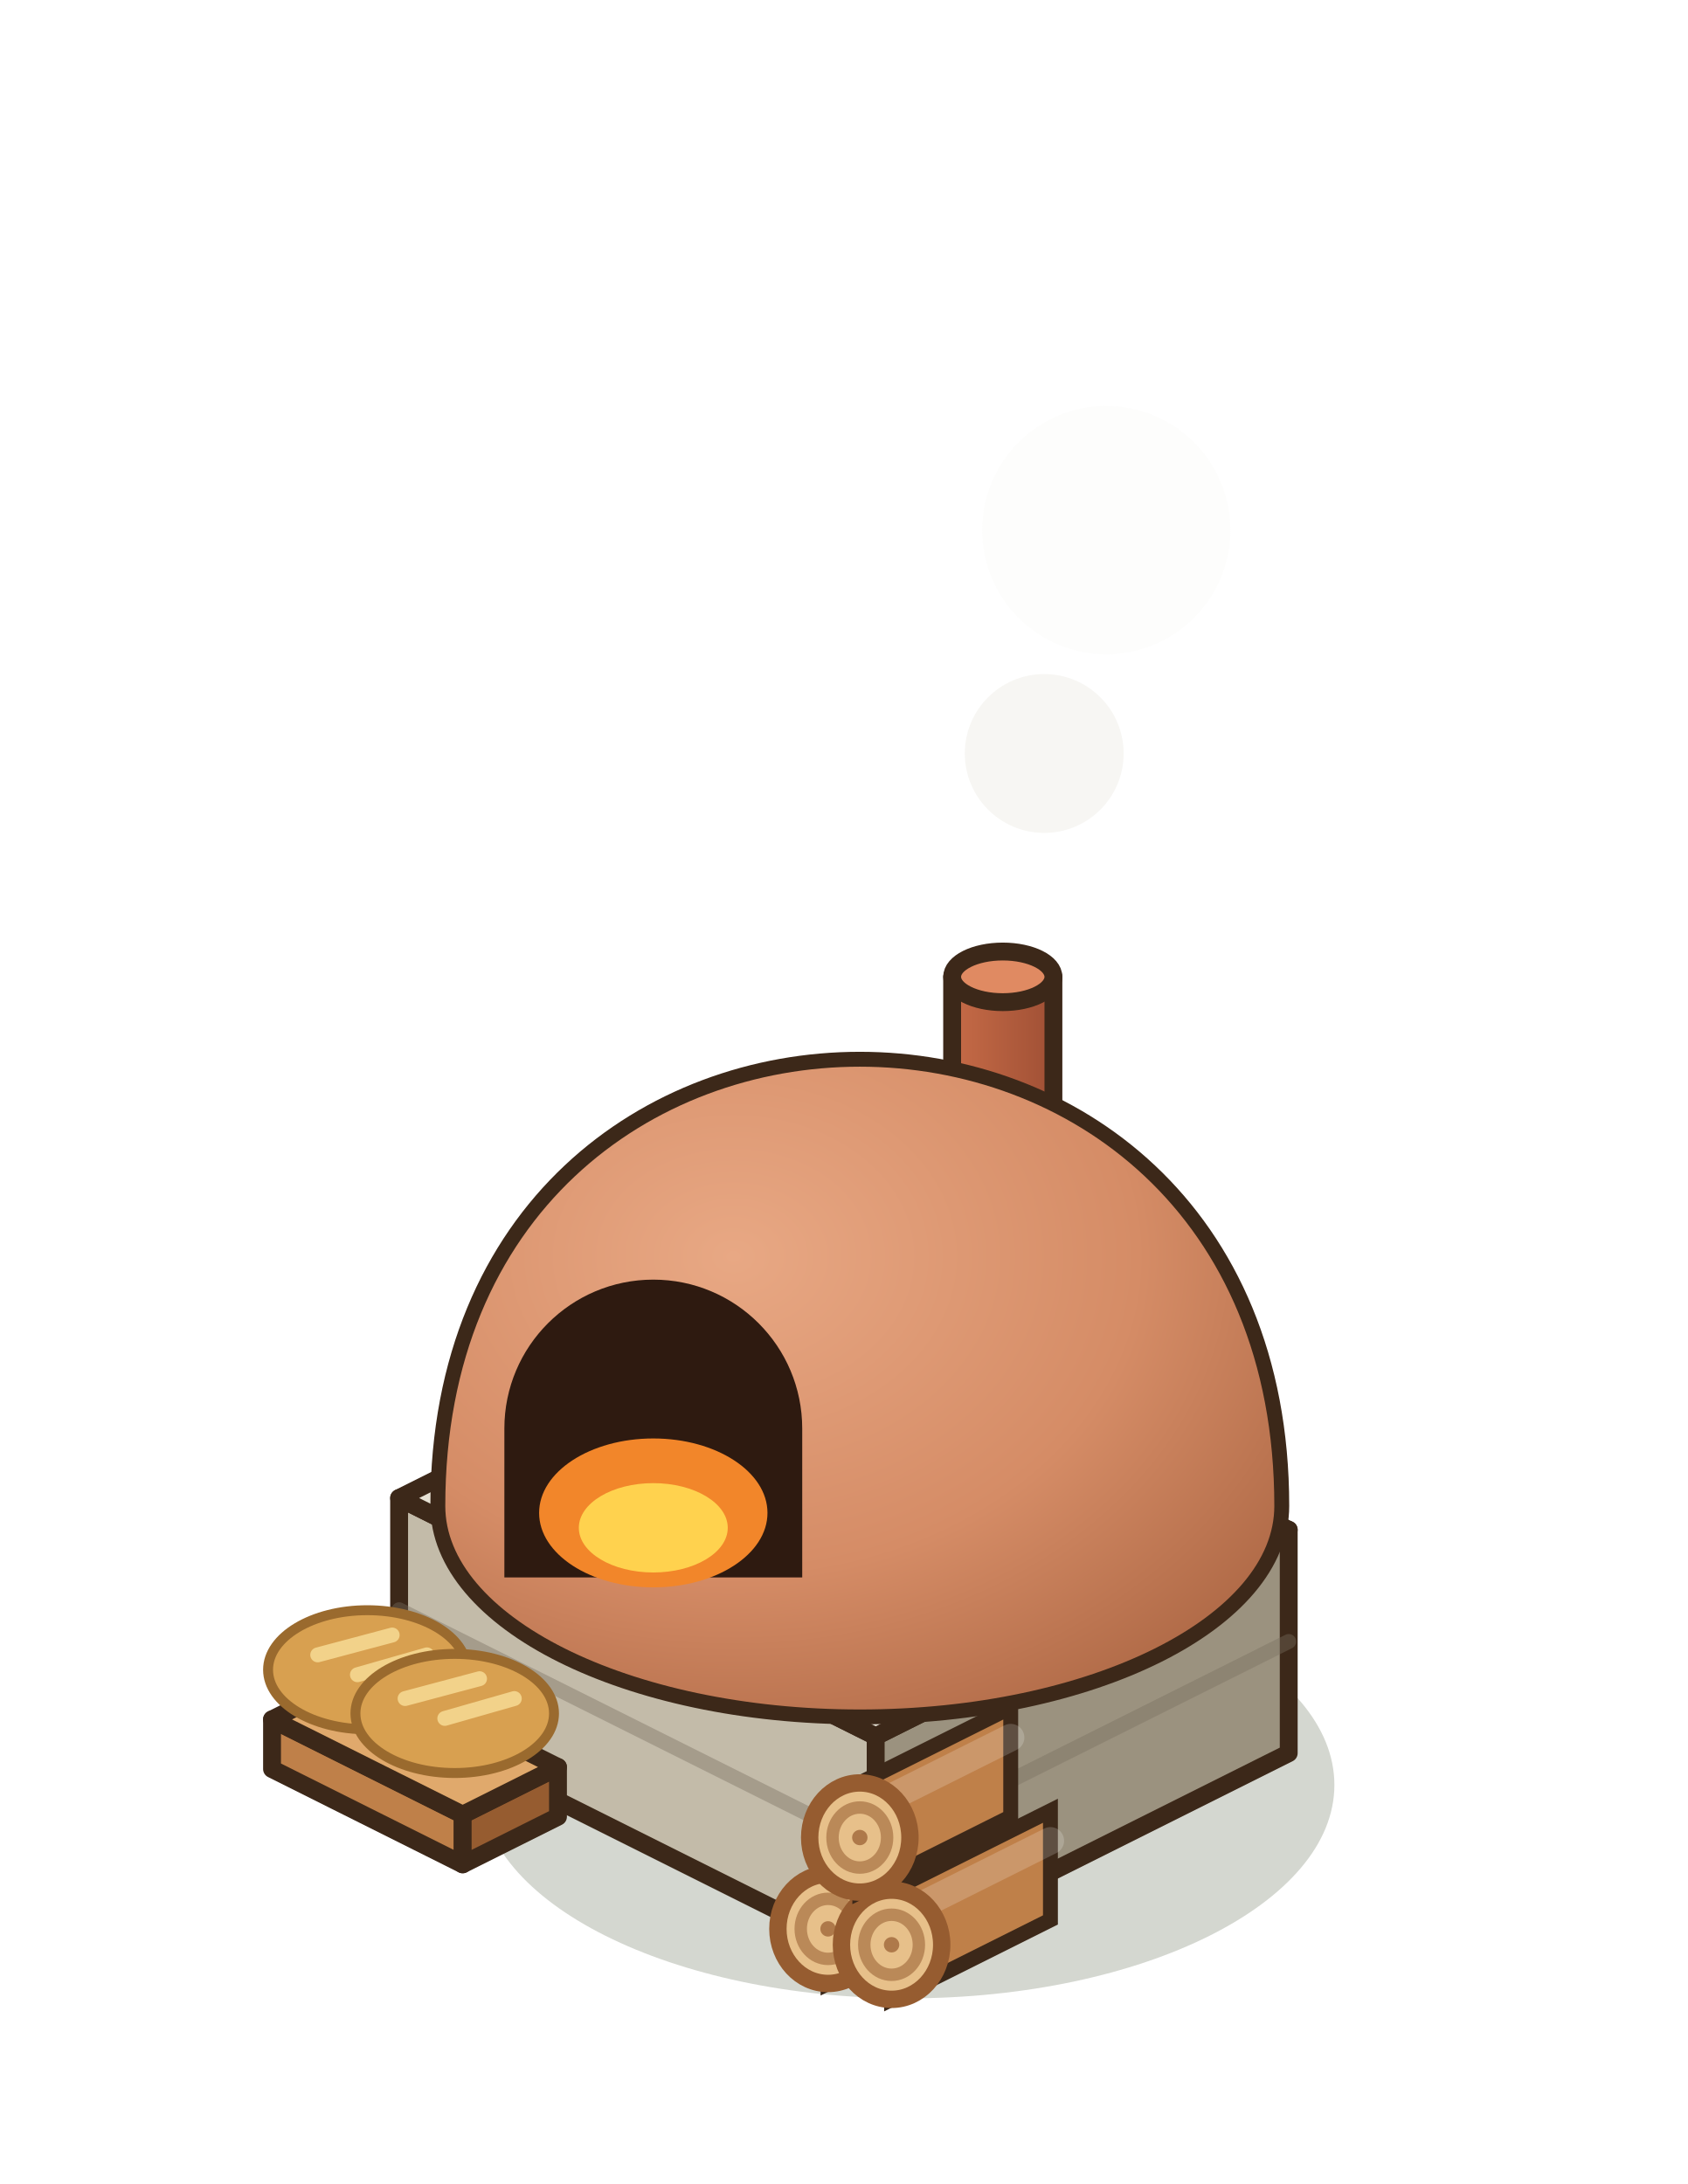
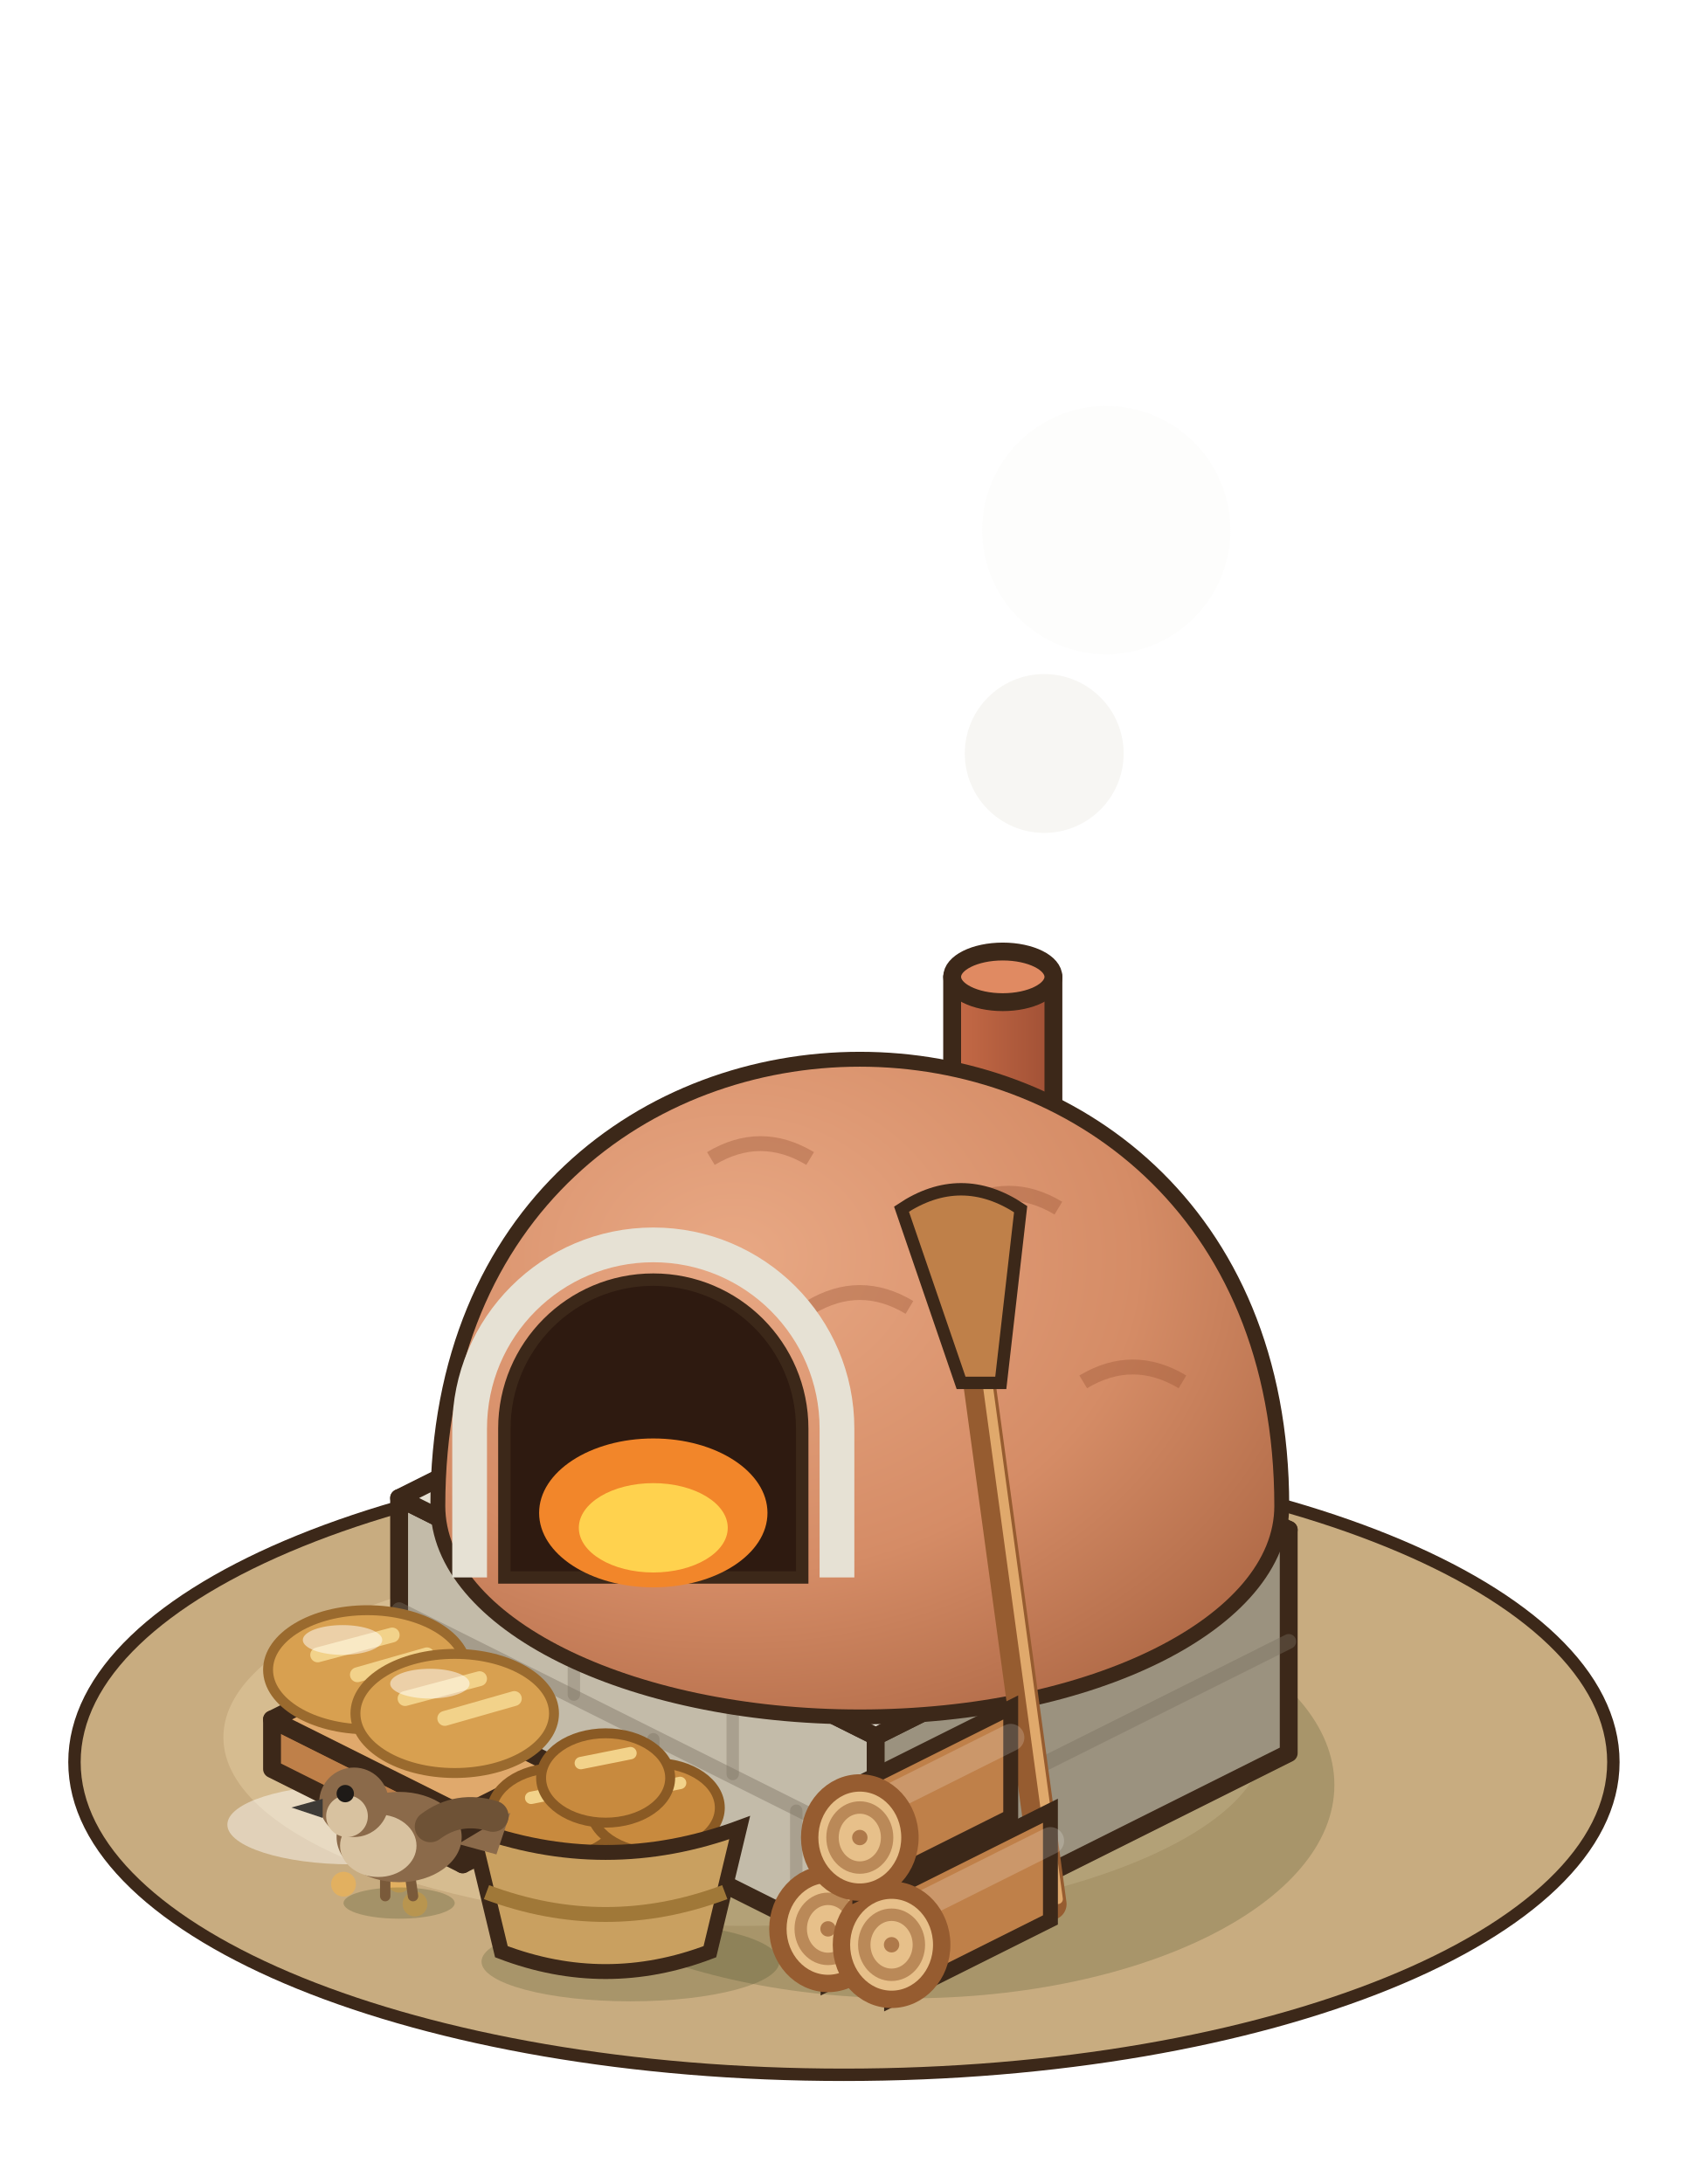
<svg xmlns="http://www.w3.org/2000/svg" width="85" height="110" viewBox="-42.5 -87.5 85 110">
  <g transform="scale(1.25)">
+     <ellipse cx="0" cy="1" rx="31" ry="12.6" fill="#C8AC80" stroke="#3C2819" stroke-width="0.5" />
+     <ellipse cx="-4" cy="0" rx="21" ry="7.6" fill="#D6BC90" />
+     <ellipse cx="-19.84" cy="3.52" rx="5" ry="1.6" fill="rgba(255,255,255,.45)" />
+     <circle cx="-17.92" cy="5.76" r="0.5" fill="#E2B060" />
+     <circle cx="-17.28" cy="6.72" r="0.5" fill="#E2B060" />
+     <circle cx="-20.16" cy="5.92" r="0.5" fill="#E2B060" />
    <ellipse cx="2.56" cy="1.92" rx="17.2" ry="8.6" fill="rgba(40,55,20,0.2)" />
    <defs>
      <radialGradient id="four-0-dome" cx="0.35" cy="0.3" r="0.8">
        <stop offset="0" stop-color="#E8A884" />
        <stop offset="0.6" stop-color="#D58C66" />
        <stop offset="1" stop-color="#B06A47" />
      </radialGradient>
    </defs>
    <polygon points="-17.92,-0.64 1.28,8.96 1.28,-0.04 -17.92,-9.64" fill="#C3BBA9" stroke="#3C2819" stroke-width="0.72" stroke-linejoin="round" />
    <polygon points="17.92,0.64 1.28,8.96 1.28,-0.04 17.92,-8.36" fill="#9B927F" stroke="#3C2819" stroke-width="0.72" stroke-linejoin="round" />
    <polygon points="-1.28,-17.96 17.92,-8.36 1.28,-0.04 -17.92,-9.64" fill="#E6E1D4" stroke="#3C2819" stroke-width="0.72" stroke-linejoin="round" />
    <line x1="-17.92" y1="-5.14" x2="1.28" y2="4.46" stroke="rgba(120,110,95,.4)" stroke-width="0.6" stroke-linecap="round" />
    <line x1="17.92" y1="-3.86" x2="1.28" y2="4.46" stroke="rgba(120,110,95,.4)" stroke-width="0.6" stroke-linecap="round" />
+     <line x1="-14.08" y1="0.88" x2="-14.08" y2="-3.12" stroke="rgba(120,110,95,.35)" stroke-width="0.5" stroke-linecap="round" />
+     <line x1="-7.68" y1="4.08" x2="-7.68" y2="0.08" stroke="rgba(120,110,95,.35)" stroke-width="0.5" stroke-linecap="round" />
+     <line x1="-1.92" y1="6.96" x2="-1.92" y2="2.96" stroke="rgba(120,110,95,.35)" stroke-width="0.5" stroke-linecap="round" />
+     <line x1="-10.88" y1="-1.72" x2="-10.88" y2="-5.72" stroke="rgba(120,110,95,.35)" stroke-width="0.5" stroke-linecap="round" />
+     <line x1="-4.48" y1="1.48" x2="-4.48" y2="-2.52" stroke="rgba(120,110,95,.35)" stroke-width="0.5" stroke-linecap="round" />
    <defs>
      <linearGradient id="four-0-chem" x1="0" x2="1">
        <stop offset="0" stop-color="#C66B47" />
        <stop offset="1" stop-color="#A05035" />
      </linearGradient>
    </defs>
    <path d="M4.36,-30.64 L4.36,-18.64 A2.04,1.02 0 0 0 8.44,-18.64 L8.44,-30.64 Z" fill="url(#four-0-chem)" stroke="#3C2819" stroke-width="0.72" stroke-linejoin="round" />
    <ellipse cx="6.4" cy="-30.64" rx="2.04" ry="1.02" fill="#E08A62" stroke="#3C2819" stroke-width="0.72" stroke-linejoin="round" />
    <path d="M-16.36,-9.32 C-16.36,-33.32 17.64,-33.32 17.64,-9.32 A17,8.5 0 0 1 -16.36,-9.32 Z" fill="url(#four-0-dome)" stroke="#3C2819" stroke-width="0.6" />
-     <path d="M-13.68,-6.44 L-13.68,-12.44 A6,6 0 0 1 -1.68,-12.44 L-1.68,-6.44 Z" fill="#2E1A10" />
+     <path d="M-11.36,-15.32 q2,-1.2 4,0" stroke="rgba(150,80,50,.35)" stroke-width="0.6" fill="none" />
+     <path d="M-5.36,-23.32 q2,-1.2 4,0" stroke="rgba(150,80,50,.35)" stroke-width="0.6" fill="none" />
+     <path d="M4.64,-21.32 q2,-1.2 4,0" stroke="rgba(150,80,50,.35)" stroke-width="0.6" fill="none" />
+     <path d="M9.64,-14.32 q2,-1.2 4,0" stroke="rgba(150,80,50,.35)" stroke-width="0.6" fill="none" />
+     <path d="M-1.36,-17.32 q2,-1.2 4,0" stroke="rgba(150,80,50,.35)" stroke-width="0.6" fill="none" />
+     <path d="M-12.68,-12.44 Q-7.68,-22.44 -2.68,-12.44 Z" fill="rgba(50,30,20,.35)" />
+     <path d="M-13.68,-6.44 L-13.68,-12.44 A6,6 0 0 1 -1.68,-12.44 L-1.68,-6.44 Z" fill="#2E1A10" stroke="#3C2819" stroke-width="0.5" />
+     <path d="M-15.08,-6.44 L-15.08,-12.44 A7.4,7.4 0 0 1 -0.28,-12.44 L-0.28,-6.44" stroke="#E6E1D4" stroke-width="1.4" fill="none" />
    <ellipse cx="-7.68" cy="-9.04" rx="4.6" ry="3" fill="#F2862A" />
    <ellipse cx="-7.68" cy="-8.44" rx="3" ry="1.8" fill="#FFD24E" />
    <circle cx="10.57" cy="-48.64" r="5" fill="rgba(236,232,226,0.1)" />
    <circle cx="8.07" cy="-39.64" r="3.2" fill="rgba(236,232,226,0.4)" />
+     <line x1="8.32" y1="6.72" x2="5.32" y2="-15.28" stroke="#965C30" stroke-width="1.3" stroke-linecap="round" />
+     <line x1="8.62" y1="6.52" x2="5.62" y2="-15.48" stroke="#E0A96C" stroke-width="0.4" stroke-linecap="round" />
+     <path d="M4.72,-14.28 l-2.4,-7 q2.4,-1.6 4.8,0 l-0.8,7 Z" fill="#BF8049" stroke="#3C2819" stroke-width="0.5" />
    <polygon points="-23.04,1.28 -15.36,5.12 -15.36,3.12 -23.04,-0.72" fill="#BF8049" stroke="#3C2819" stroke-width="0.72" stroke-linejoin="round" />
    <polygon points="-11.52,3.2 -15.36,5.12 -15.36,3.12 -11.52,1.2" fill="#965C30" stroke="#3C2819" stroke-width="0.72" stroke-linejoin="round" />
    <polygon points="-19.2,-2.64 -11.52,1.2 -15.36,3.12 -23.04,-0.72" fill="#E0A96C" stroke="#3C2819" stroke-width="0.72" stroke-linejoin="round" />
    <ellipse cx="-19.2" cy="-2.72" rx="4" ry="2.4" fill="#D8A050" stroke="#9A6A2E" stroke-width="0.4" />
    <line x1="-21.2" y1="-3.32" x2="-18.2" y2="-4.12" stroke="#F2D28A" stroke-width="0.6" stroke-linecap="round" />
    <line x1="-19.6" y1="-2.52" x2="-16.8" y2="-3.32" stroke="#F2D28A" stroke-width="0.6" stroke-linecap="round" />
+     <ellipse cx="-20.2" cy="-3.92" rx="1.6" ry="0.6" fill="rgba(255,255,255,.5)" />
    <ellipse cx="-15.68" cy="-0.96" rx="4" ry="2.4" fill="#D8A050" stroke="#9A6A2E" stroke-width="0.4" />
    <line x1="-17.68" y1="-1.56" x2="-14.68" y2="-2.36" stroke="#F2D28A" stroke-width="0.6" stroke-linecap="round" />
    <line x1="-16.08" y1="-0.76" x2="-13.28" y2="-1.56" stroke="#F2D28A" stroke-width="0.6" stroke-linecap="round" />
+     <ellipse cx="-16.68" cy="-2.16" rx="1.6" ry="0.6" fill="rgba(255,255,255,.5)" />
+     <ellipse cx="-8.6" cy="9.04" rx="6" ry="1.6" fill="rgba(40,55,20,.2)" />
+     <ellipse cx="-11.6" cy="3.04" rx="2.6" ry="1.8" fill="#C88A3E" stroke="#8A5A24" stroke-width="0.4" />
+     <line x1="-12.6" y1="2.44" x2="-10.6" y2="2.04" stroke="#F2D28A" stroke-width="0.5" stroke-linecap="round" />
+     <ellipse cx="-7.6" cy="2.84" rx="2.6" ry="1.8" fill="#C88A3E" stroke="#8A5A24" stroke-width="0.4" />
+     <line x1="-8.6" y1="2.24" x2="-6.6" y2="1.84" stroke="#F2D28A" stroke-width="0.5" stroke-linecap="round" />
+     <ellipse cx="-9.6" cy="1.64" rx="2.6" ry="1.8" fill="#C88A3E" stroke="#8A5A24" stroke-width="0.4" />
+     <line x1="-10.6" y1="1.04" x2="-8.6" y2="0.64" stroke="#F2D28A" stroke-width="0.5" stroke-linecap="round" />
+     <path d="M-15,3.64 L-13.8,8.64 Q-9.6,10.24 -5.4,8.64 L-4.2,3.64 Q-9.6,5.64 -15,3.64 Z" fill="#C9A060" stroke="#3C2819" stroke-width="0.6" />
+     <path d="M-14.4,6.24 Q-9.6,8.04 -4.8,6.24" stroke="#A07838" stroke-width="0.6" fill="none" />
    <polygon points="5.12,2.64 -0.64,5.52 -0.64,9.92 5.12,7.04" fill="#BF8049" stroke="#3C2819" stroke-width="0.6" />
    <line x1="5.12" y1="3.85" x2="-0.64" y2="6.73" stroke="rgba(255,255,255,.18)" stroke-width="1.1" stroke-linecap="round" />
    <ellipse cx="-0.64" cy="7.72" rx="2.02" ry="2.2" fill="#E7C08A" stroke="#965C30" stroke-width="0.7" />
    <ellipse cx="-0.64" cy="7.72" rx="1.1" ry="1.21" fill="none" stroke="rgba(150,92,48,.55)" stroke-width="0.5" />
    <circle cx="-0.64" cy="7.72" r="0.31" fill="rgba(150,92,48,.7)" />
    <polygon points="8.32,2.96 1.92,6.16 1.92,10.56 8.32,7.36" fill="#BF8049" stroke="#3C2819" stroke-width="0.6" />
    <line x1="8.32" y1="4.17" x2="1.92" y2="7.37" stroke="rgba(255,255,255,.18)" stroke-width="1.1" stroke-linecap="round" />
    <ellipse cx="1.92" cy="8.36" rx="2.02" ry="2.2" fill="#E7C08A" stroke="#965C30" stroke-width="0.7" />
    <ellipse cx="1.92" cy="8.36" rx="1.1" ry="1.21" fill="none" stroke="rgba(150,92,48,.55)" stroke-width="0.5" />
    <circle cx="1.92" cy="8.36" r="0.31" fill="rgba(150,92,48,.7)" />
    <polygon points="6.72,-1.2 0.64,1.84 0.64,6.24 6.72,3.2" fill="#BF8049" stroke="#3C2819" stroke-width="0.6" />
    <line x1="6.72" y1="0.01" x2="0.64" y2="3.05" stroke="rgba(255,255,255,.18)" stroke-width="1.1" stroke-linecap="round" />
    <ellipse cx="0.64" cy="4.04" rx="2.02" ry="2.2" fill="#E7C08A" stroke="#965C30" stroke-width="0.7" />
    <ellipse cx="0.64" cy="4.04" rx="1.1" ry="1.21" fill="none" stroke="rgba(150,92,48,.55)" stroke-width="0.5" />
    <circle cx="0.64" cy="4.04" r="0.31" fill="rgba(150,92,48,.7)" />
+     <g transform="translate(-17.92 6.4) scale(.7) translate(17.92 -6.4)">
+       <ellipse cx="-17.92" cy="6.8" rx="3.2" ry="0.9" fill="rgba(40,55,20,0.22)" />
+       <line x1="-17.32" y1="5" x2="-17.12" y2="6.4" stroke="#7A5A3A" stroke-width="0.6" stroke-linecap="round" />
+       <line x1="-18.72" y1="5" x2="-18.72" y2="6.4" stroke="#7A5A3A" stroke-width="0.6" stroke-linecap="round" />
+       <path d="M-14.52,3.4 L-11.52,1.6 L-12.32,4 Z" fill="#8B6A4A" />
+       <ellipse cx="-17.92" cy="3" rx="3.6" ry="2.6" fill="#8B6A4A" />
+       <ellipse cx="-19.12" cy="3.5" rx="2.2" ry="1.8" fill="#D8C2A0" />
+       <circle cx="-20.52" cy="1" r="2" fill="#8B6A4A" />
+       <circle cx="-20.92" cy="1.8" r="1.2" fill="#D8C2A0" />
+       <path d="M-22.32,0.8 l-1.8,0.5 l1.8,0.6 Z" fill="#3D3A36" />
+       <circle cx="-21.02" cy="0.5" r="0.5" fill="#1E1A17" />
+       <path d="M-16.12,2.4 q1.6,-1.2 3.6,-0.6" stroke="#6E5236" stroke-width="1.8" fill="none" stroke-linecap="round" />
+     </g>
  </g>
</svg>
